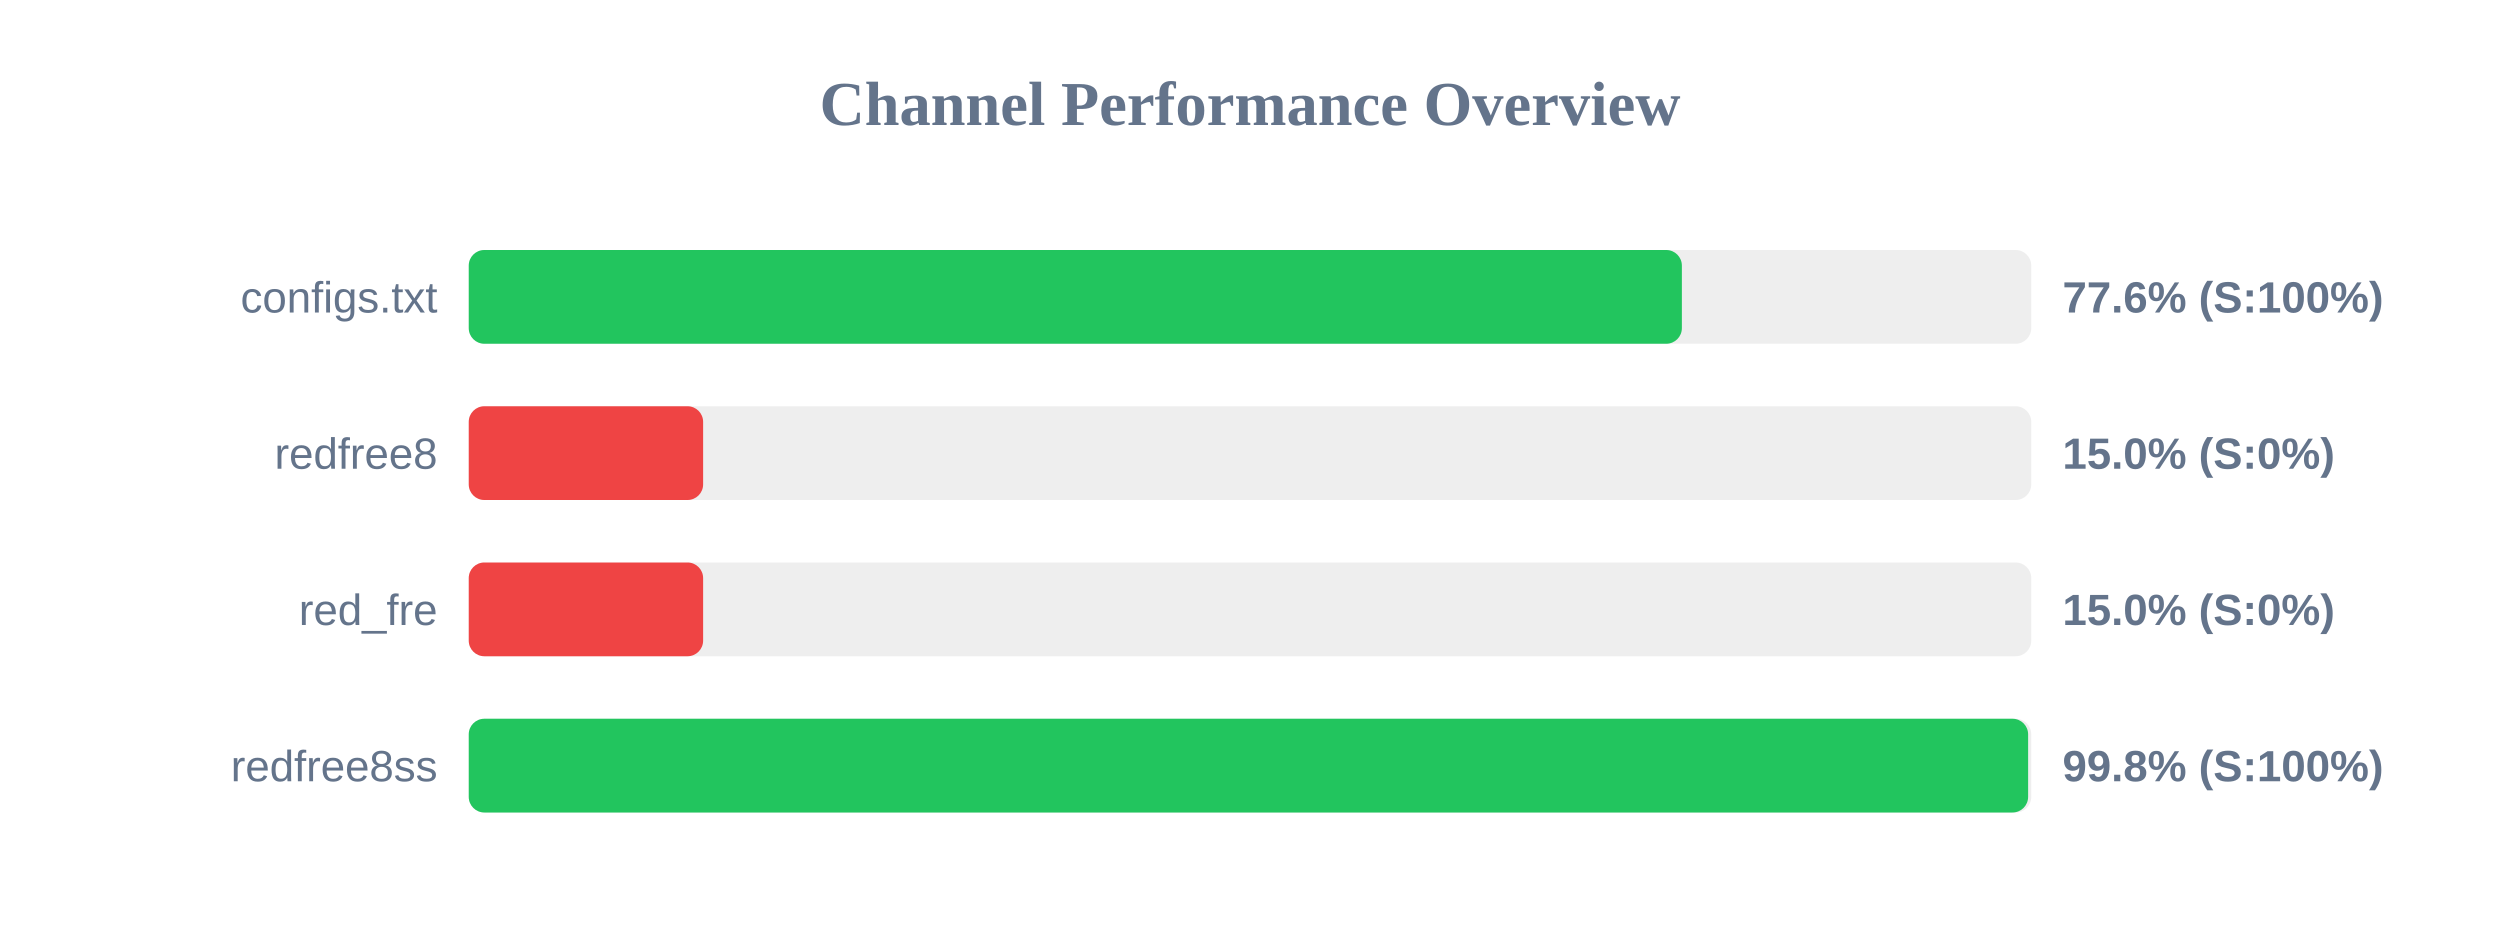
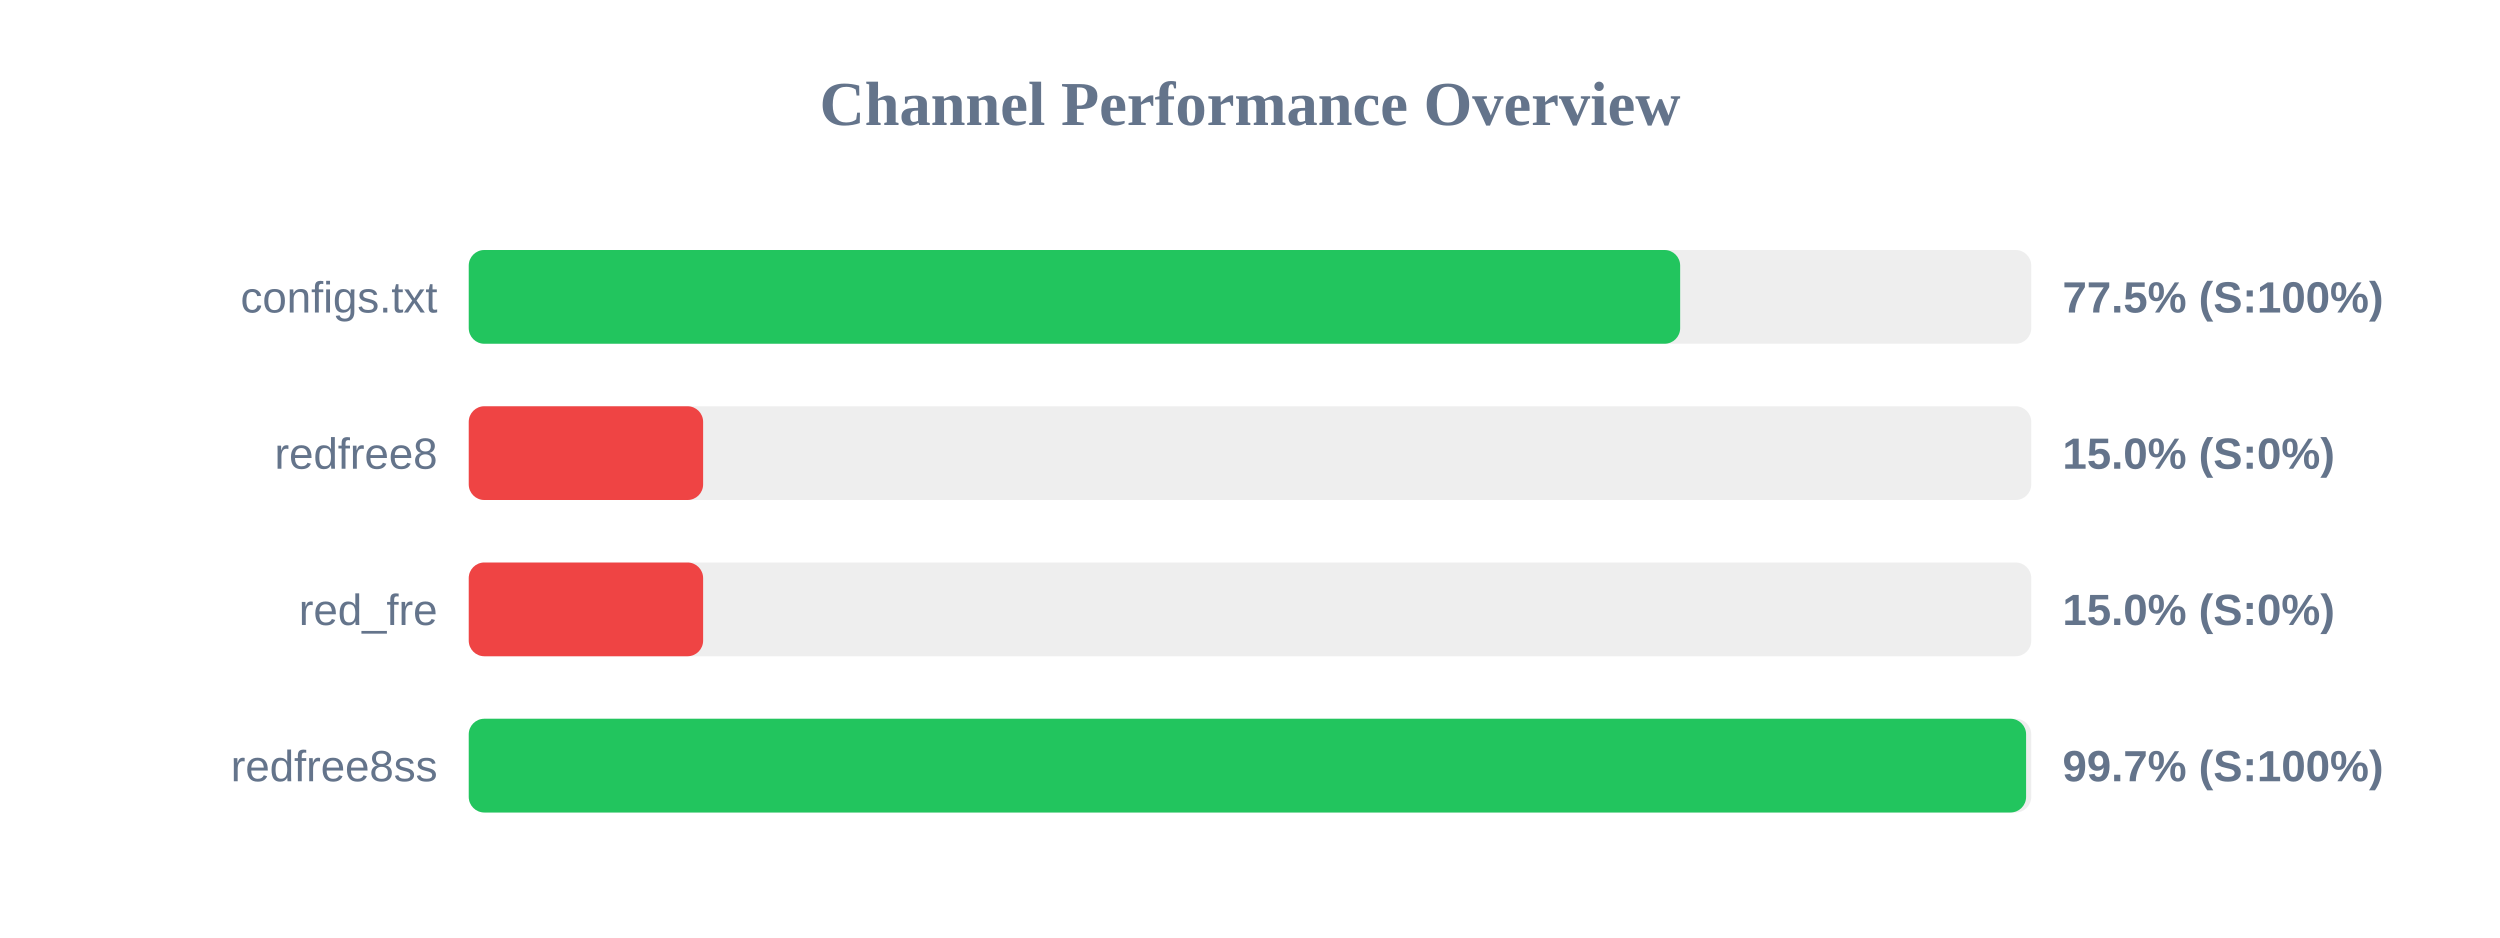
<svg xmlns="http://www.w3.org/2000/svg" width="800" height="300" version="1.1">
  <style>
        .row { font: 14px Arial; fill: #64748b; }
        .score { font: bold 14px Arial; fill: #64748b; }
    </style>
  <text x="400" y="40" text-anchor="middle" font-size="20px" font-weight="bold" fill="#64748b">Channel Performance Overview</text>
  <rect x="150" y="80" width="500" height="30" fill="#eee" rx="5" />
-   <rect x="150" y="80" width="388.2" height="30" fill="#22c55e" rx="5" />
+   <rect x="150" y="80" width="387.65" height="30" fill="#22c55e" rx="5" />
  <text x="140" y="100" text-anchor="end" class="row">configs.txt</text>
-   <text x="660" y="100" text-anchor="start" class="score">77.6% (S:100%)</text>
+   <text x="660" y="100" text-anchor="start" class="score">77.5% (S:100%)</text>
  <rect x="150" y="130" width="500" height="30" fill="#eee" rx="5" />
  <rect x="150" y="130" width="75.0" height="30" fill="#ef4444" rx="5" />
  <text x="140" y="150" text-anchor="end" class="row">redfree8</text>
  <text x="660" y="150" text-anchor="start" class="score">15.0% (S:0%)</text>
  <rect x="150" y="180" width="500" height="30" fill="#eee" rx="5" />
  <rect x="150" y="180" width="75.0" height="30" fill="#ef4444" rx="5" />
  <text x="140" y="200" text-anchor="end" class="row">red_fre</text>
  <text x="660" y="200" text-anchor="start" class="score">15.0% (S:0%)</text>
  <rect x="150" y="230" width="500" height="30" fill="#eee" rx="5" />
-   <rect x="150" y="230" width="499.0" height="30" fill="#22c55e" rx="5" />
+   <rect x="150" y="230" width="498.35" height="30" fill="#22c55e" rx="5" />
  <text x="140" y="250" text-anchor="end" class="row">redfree8ss</text>
-   <text x="660" y="250" text-anchor="start" class="score">99.8% (S:100%)</text>
+   <text x="660" y="250" text-anchor="start" class="score">99.7% (S:100%)</text>
</svg>
